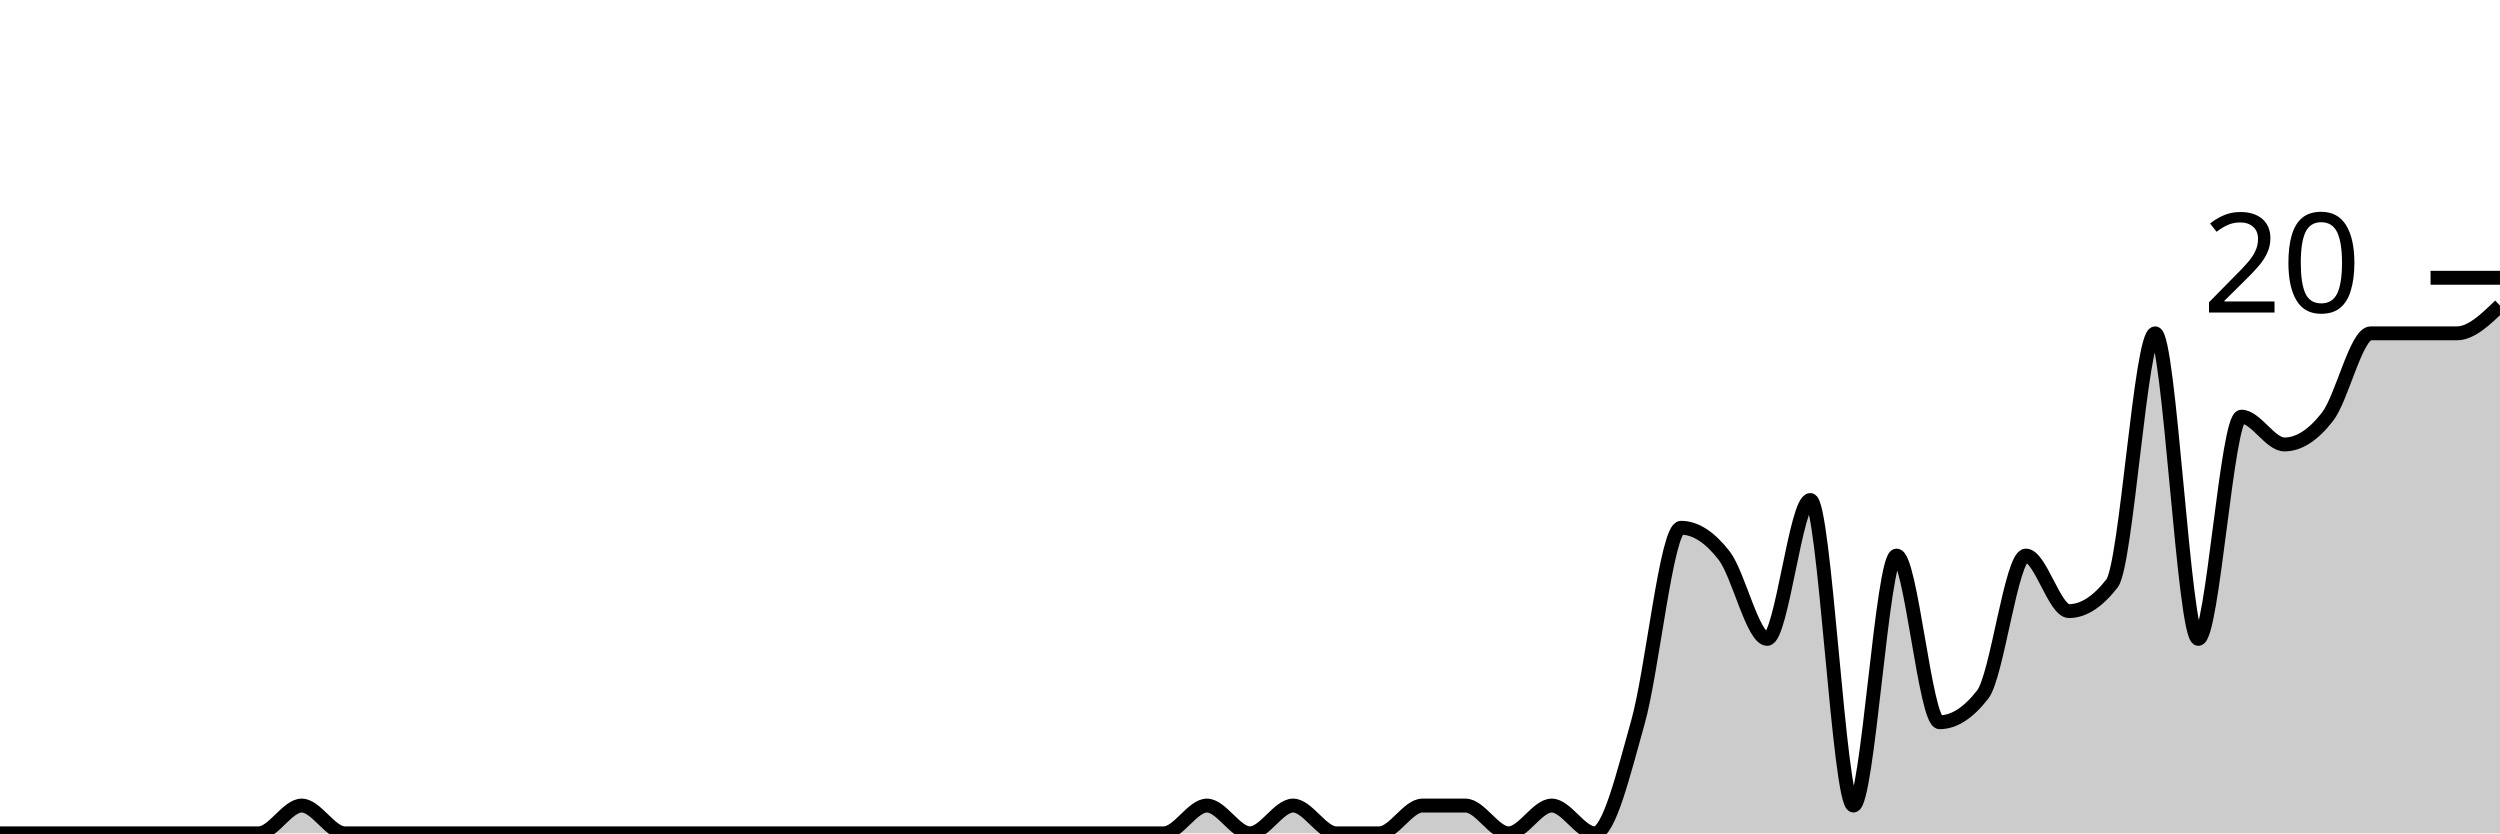
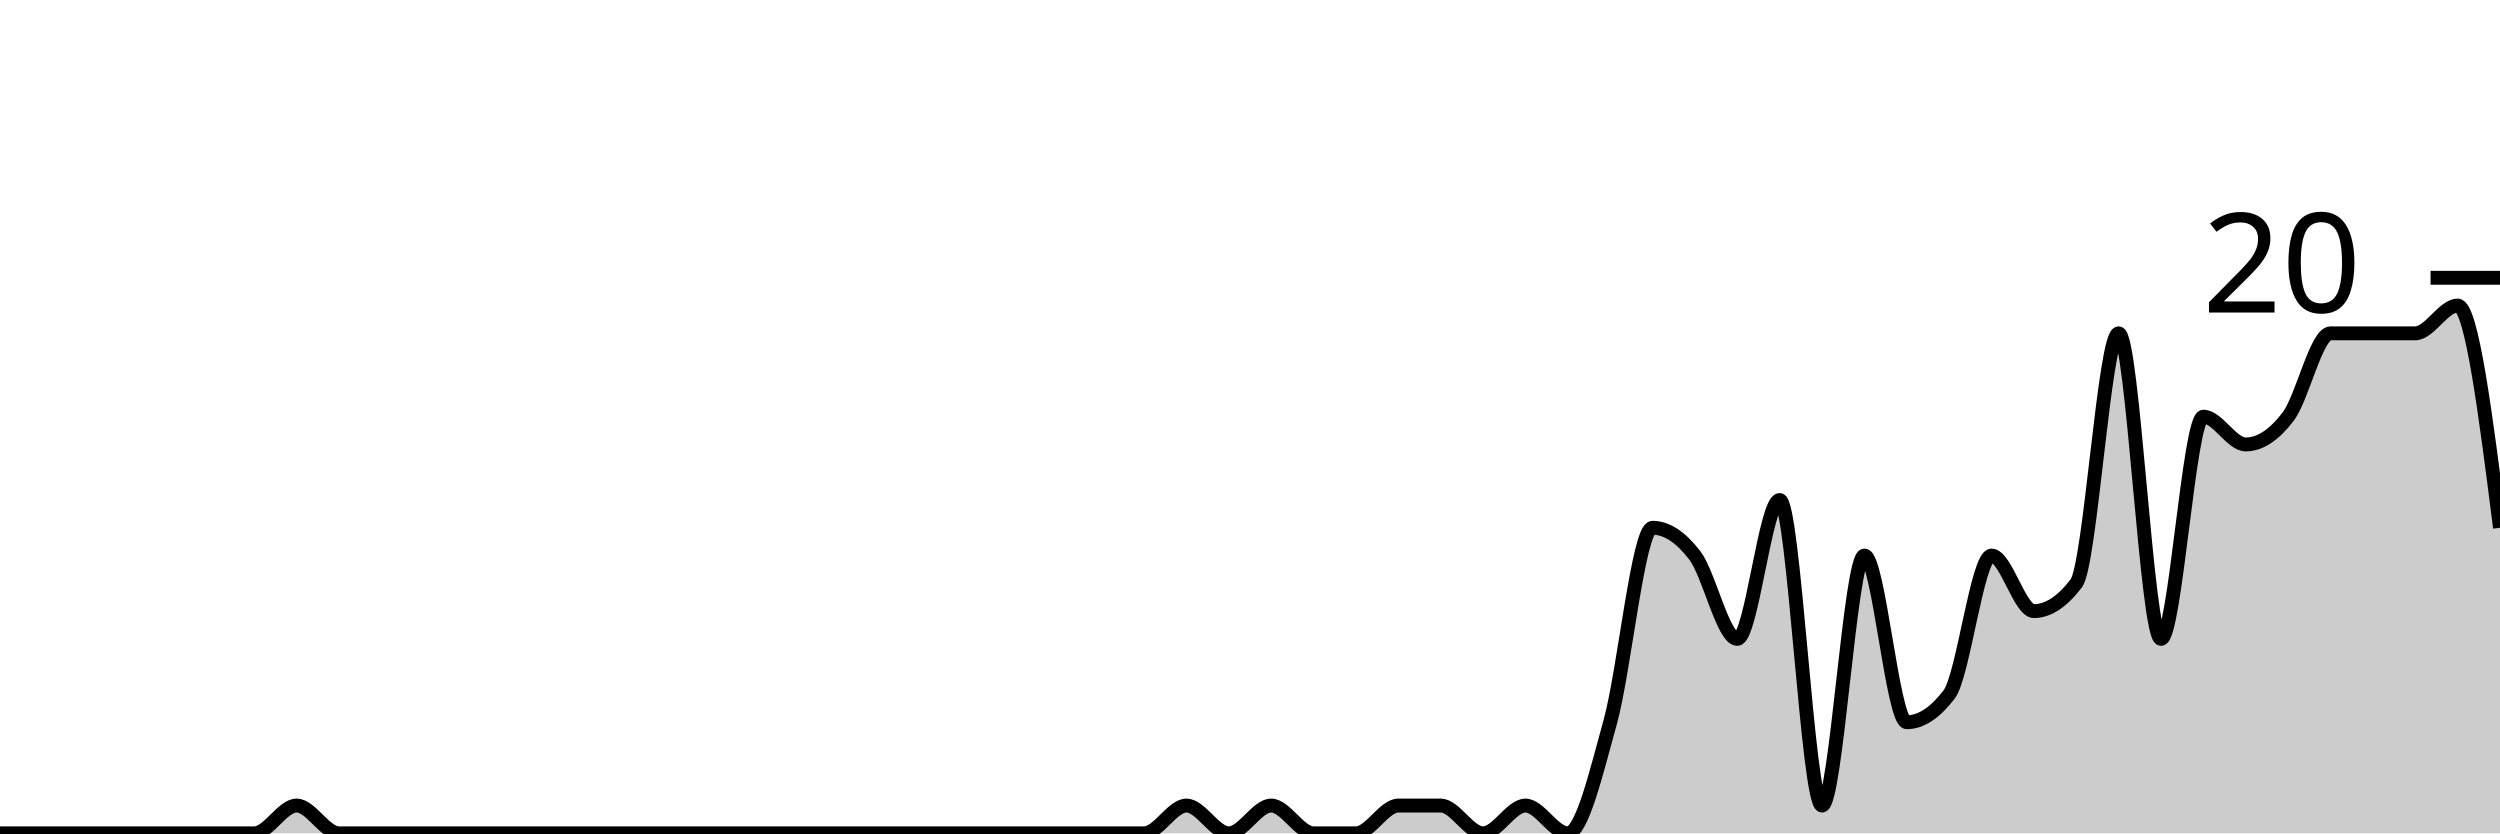
<svg xmlns="http://www.w3.org/2000/svg" viewBox="0 0 180 60">
  <g transform="translate(0,20)">
-     <path class="area" fill="rgba(0, 0, 0, 0.2)" d="M0,40C1.034,40,2.069,40,3.103,40C4.138,40,5.172,40,6.207,40C7.241,40,8.276,40,9.31,40C10.345,40,11.379,40,12.414,40C13.448,40,14.483,40,15.517,40C16.552,40,17.586,40,18.621,40C19.655,40,20.69,38,21.724,38C22.759,38,23.793,40,24.828,40C25.862,40,26.897,40,27.931,40C28.966,40,30,40,31.034,40C32.069,40,33.103,40,34.138,40C35.172,40,36.207,40,37.241,40C38.276,40,39.31,40,40.345,40C41.379,40,42.414,40,43.448,40C44.483,40,45.517,40,46.552,40C47.586,40,48.621,40,49.655,40C50.69,40,51.724,40,52.759,40C53.793,40,54.828,40,55.862,40C56.897,40,57.931,40,58.966,40C60,40,61.034,40,62.069,40C63.103,40,64.138,40,65.172,40C66.207,40,67.241,40,68.276,40C69.31,40,70.345,40,71.379,40C72.414,40,73.448,40,74.483,40C75.517,40,76.552,40,77.586,40C78.621,40,79.655,40,80.69,40C81.724,40,82.759,40,83.793,40C84.828,40,85.862,38,86.897,38C87.931,38,88.966,40,90,40C91.034,40,92.069,38,93.103,38C94.138,38,95.172,40,96.207,40C97.241,40,98.276,40,99.31,40C100.345,40,101.379,38,102.414,38C103.448,38,104.483,38,105.517,38C106.552,38,107.586,40,108.621,40C109.655,40,110.69,38,111.724,38C112.759,38,113.793,40,114.828,40C115.862,40,116.897,35.667,117.931,32C118.966,28.333,120,18,121.034,18C122.069,18,123.103,18.667,124.138,20C125.172,21.333,126.207,26,127.241,26C128.276,26,129.31,16,130.345,16C131.379,16,132.414,38,133.448,38C134.483,38,135.517,20,136.552,20C137.586,20,138.621,32,139.655,32C140.69,32,141.724,31.333,142.759,30C143.793,28.667,144.828,20,145.862,20C146.897,20,147.931,24,148.966,24C150,24,151.034,23.333,152.069,22C153.103,20.667,154.138,4,155.172,4C156.207,4,157.241,26,158.276,26C159.31,26,160.345,10,161.379,10C162.414,10,163.448,12,164.483,12C165.517,12,166.552,11.333,167.586,10C168.621,8.667,169.655,4,170.69,4C171.724,4,172.759,4,173.793,4C174.828,4,175.862,4,176.897,4C177.931,4,178.966,3,180,2L180,40C178.966,40,177.931,40,176.897,40C175.862,40,174.828,40,173.793,40C172.759,40,171.724,40,170.69,40C169.655,40,168.621,40,167.586,40C166.552,40,165.517,40,164.483,40C163.448,40,162.414,40,161.379,40C160.345,40,159.31,40,158.276,40C157.241,40,156.207,40,155.172,40C154.138,40,153.103,40,152.069,40C151.034,40,150,40,148.966,40C147.931,40,146.897,40,145.862,40C144.828,40,143.793,40,142.759,40C141.724,40,140.69,40,139.655,40C138.621,40,137.586,40,136.552,40C135.517,40,134.483,40,133.448,40C132.414,40,131.379,40,130.345,40C129.31,40,128.276,40,127.241,40C126.207,40,125.172,40,124.138,40C123.103,40,122.069,40,121.034,40C120,40,118.966,40,117.931,40C116.897,40,115.862,40,114.828,40C113.793,40,112.759,40,111.724,40C110.69,40,109.655,40,108.621,40C107.586,40,106.552,40,105.517,40C104.483,40,103.448,40,102.414,40C101.379,40,100.345,40,99.31,40C98.276,40,97.241,40,96.207,40C95.172,40,94.138,40,93.103,40C92.069,40,91.034,40,90,40C88.966,40,87.931,40,86.897,40C85.862,40,84.828,40,83.793,40C82.759,40,81.724,40,80.69,40C79.655,40,78.621,40,77.586,40C76.552,40,75.517,40,74.483,40C73.448,40,72.414,40,71.379,40C70.345,40,69.31,40,68.276,40C67.241,40,66.207,40,65.172,40C64.138,40,63.103,40,62.069,40C61.034,40,60,40,58.966,40C57.931,40,56.897,40,55.862,40C54.828,40,53.793,40,52.759,40C51.724,40,50.69,40,49.655,40C48.621,40,47.586,40,46.552,40C45.517,40,44.483,40,43.448,40C42.414,40,41.379,40,40.345,40C39.31,40,38.276,40,37.241,40C36.207,40,35.172,40,34.138,40C33.103,40,32.069,40,31.034,40C30,40,28.966,40,27.931,40C26.897,40,25.862,40,24.828,40C23.793,40,22.759,40,21.724,40C20.69,40,19.655,40,18.621,40C17.586,40,16.552,40,15.517,40C14.483,40,13.448,40,12.414,40C11.379,40,10.345,40,9.31,40C8.276,40,7.241,40,6.207,40C5.172,40,4.138,40,3.103,40C2.069,40,1.034,40,0,40Z" />
-     <path class="line" stroke="black" fill="none" d="M0,40C1.034,40,2.069,40,3.103,40C4.138,40,5.172,40,6.207,40C7.241,40,8.276,40,9.31,40C10.345,40,11.379,40,12.414,40C13.448,40,14.483,40,15.517,40C16.552,40,17.586,40,18.621,40C19.655,40,20.69,38,21.724,38C22.759,38,23.793,40,24.828,40C25.862,40,26.897,40,27.931,40C28.966,40,30,40,31.034,40C32.069,40,33.103,40,34.138,40C35.172,40,36.207,40,37.241,40C38.276,40,39.31,40,40.345,40C41.379,40,42.414,40,43.448,40C44.483,40,45.517,40,46.552,40C47.586,40,48.621,40,49.655,40C50.69,40,51.724,40,52.759,40C53.793,40,54.828,40,55.862,40C56.897,40,57.931,40,58.966,40C60,40,61.034,40,62.069,40C63.103,40,64.138,40,65.172,40C66.207,40,67.241,40,68.276,40C69.31,40,70.345,40,71.379,40C72.414,40,73.448,40,74.483,40C75.517,40,76.552,40,77.586,40C78.621,40,79.655,40,80.69,40C81.724,40,82.759,40,83.793,40C84.828,40,85.862,38,86.897,38C87.931,38,88.966,40,90,40C91.034,40,92.069,38,93.103,38C94.138,38,95.172,40,96.207,40C97.241,40,98.276,40,99.31,40C100.345,40,101.379,38,102.414,38C103.448,38,104.483,38,105.517,38C106.552,38,107.586,40,108.621,40C109.655,40,110.69,38,111.724,38C112.759,38,113.793,40,114.828,40C115.862,40,116.897,35.667,117.931,32C118.966,28.333,120,18,121.034,18C122.069,18,123.103,18.667,124.138,20C125.172,21.333,126.207,26,127.241,26C128.276,26,129.31,16,130.345,16C131.379,16,132.414,38,133.448,38C134.483,38,135.517,20,136.552,20C137.586,20,138.621,32,139.655,32C140.69,32,141.724,31.333,142.759,30C143.793,28.667,144.828,20,145.862,20C146.897,20,147.931,24,148.966,24C150,24,151.034,23.333,152.069,22C153.103,20.667,154.138,4,155.172,4C156.207,4,157.241,26,158.276,26C159.31,26,160.345,10,161.379,10C162.414,10,163.448,12,164.483,12C165.517,12,166.552,11.333,167.586,10C168.621,8.667,169.655,4,170.69,4C171.724,4,172.759,4,173.793,4C174.828,4,175.862,4,176.897,4C177.931,4,178.966,3,180,2" />
+     <path class="area" fill="rgba(0, 0, 0, 0.2)" d="M0,40C1.017,40,2.034,40,3.051,40C4.068,40,5.085,40,6.102,40C7.119,40,8.136,40,9.153,40C10.169,40,11.186,40,12.203,40C13.22,40,14.237,40,15.254,40C16.271,40,17.288,40,18.305,40C19.322,40,20.339,38,21.356,38C22.373,38,23.39,40,24.407,40C25.424,40,26.441,40,27.458,40C28.475,40,29.492,40,30.508,40C31.525,40,32.542,40,33.559,40C34.576,40,35.593,40,36.61,40C37.627,40,38.644,40,39.661,40C40.678,40,41.695,40,42.712,40C43.729,40,44.746,40,45.763,40C46.78,40,47.797,40,48.814,40C49.831,40,50.847,40,51.864,40C52.881,40,53.898,40,54.915,40C55.932,40,56.949,40,57.966,40C58.983,40,60,40,61.017,40C62.034,40,63.051,40,64.068,40C65.085,40,66.102,40,67.119,40C68.136,40,69.153,40,70.169,40C71.186,40,72.203,40,73.22,40C74.237,40,75.254,40,76.271,40C77.288,40,78.305,40,79.322,40C80.339,40,81.356,40,82.373,40C83.39,40,84.407,38,85.424,38C86.441,38,87.458,40,88.475,40C89.492,40,90.508,38,91.525,38C92.542,38,93.559,40,94.576,40C95.593,40,96.61,40,97.627,40C98.644,40,99.661,38,100.678,38C101.695,38,102.712,38,103.729,38C104.746,38,105.763,40,106.78,40C107.797,40,108.814,38,109.831,38C110.847,38,111.864,40,112.881,40C113.898,40,114.915,35.667,115.932,32C116.949,28.333,117.966,18,118.983,18C120,18,121.017,18.667,122.034,20C123.051,21.333,124.068,26,125.085,26C126.102,26,127.119,16,128.136,16C129.153,16,130.169,38,131.186,38C132.203,38,133.22,20,134.237,20C135.254,20,136.271,32,137.288,32C138.305,32,139.322,31.333,140.339,30C141.356,28.667,142.373,20,143.39,20C144.407,20,145.424,24,146.441,24C147.458,24,148.475,23.333,149.492,22C150.508,20.667,151.525,4,152.542,4C153.559,4,154.576,26,155.593,26C156.61,26,157.627,10,158.644,10C159.661,10,160.678,12,161.695,12C162.712,12,163.729,11.333,164.746,10C165.763,8.667,166.78,4,167.797,4C168.814,4,169.831,4,170.847,4C171.864,4,172.881,4,173.898,4C174.915,4,175.932,2,176.949,2C177.966,2,178.983,10,180,18L180,40C178.983,40,177.966,40,176.949,40C175.932,40,174.915,40,173.898,40C172.881,40,171.864,40,170.847,40C169.831,40,168.814,40,167.797,40C166.78,40,165.763,40,164.746,40C163.729,40,162.712,40,161.695,40C160.678,40,159.661,40,158.644,40C157.627,40,156.61,40,155.593,40C154.576,40,153.559,40,152.542,40C151.525,40,150.508,40,149.492,40C148.475,40,147.458,40,146.441,40C145.424,40,144.407,40,143.39,40C142.373,40,141.356,40,140.339,40C139.322,40,138.305,40,137.288,40C136.271,40,135.254,40,134.237,40C133.22,40,132.203,40,131.186,40C130.169,40,129.153,40,128.136,40C127.119,40,126.102,40,125.085,40C124.068,40,123.051,40,122.034,40C121.017,40,120,40,118.983,40C117.966,40,116.949,40,115.932,40C114.915,40,113.898,40,112.881,40C111.864,40,110.847,40,109.831,40C108.814,40,107.797,40,106.78,40C105.763,40,104.746,40,103.729,40C102.712,40,101.695,40,100.678,40C99.661,40,98.644,40,97.627,40C96.61,40,95.593,40,94.576,40C93.559,40,92.542,40,91.525,40C90.508,40,89.492,40,88.475,40C87.458,40,86.441,40,85.424,40C84.407,40,83.39,40,82.373,40C81.356,40,80.339,40,79.322,40C78.305,40,77.288,40,76.271,40C75.254,40,74.237,40,73.22,40C72.203,40,71.186,40,70.169,40C69.153,40,68.136,40,67.119,40C66.102,40,65.085,40,64.068,40C63.051,40,62.034,40,61.017,40C60,40,58.983,40,57.966,40C56.949,40,55.932,40,54.915,40C53.898,40,52.881,40,51.864,40C50.847,40,49.831,40,48.814,40C47.797,40,46.78,40,45.763,40C44.746,40,43.729,40,42.712,40C41.695,40,40.678,40,39.661,40C38.644,40,37.627,40,36.61,40C35.593,40,34.576,40,33.559,40C32.542,40,31.525,40,30.508,40C29.492,40,28.475,40,27.458,40C26.441,40,25.424,40,24.407,40C23.39,40,22.373,40,21.356,40C20.339,40,19.322,40,18.305,40C17.288,40,16.271,40,15.254,40C14.237,40,13.22,40,12.203,40C11.186,40,10.169,40,9.153,40C8.136,40,7.119,40,6.102,40C5.085,40,4.068,40,3.051,40C2.034,40,1.017,40,0,40Z" />
+     <path class="line" stroke="black" fill="none" d="M0,40C1.017,40,2.034,40,3.051,40C4.068,40,5.085,40,6.102,40C7.119,40,8.136,40,9.153,40C10.169,40,11.186,40,12.203,40C13.22,40,14.237,40,15.254,40C16.271,40,17.288,40,18.305,40C19.322,40,20.339,38,21.356,38C22.373,38,23.39,40,24.407,40C25.424,40,26.441,40,27.458,40C28.475,40,29.492,40,30.508,40C31.525,40,32.542,40,33.559,40C34.576,40,35.593,40,36.61,40C37.627,40,38.644,40,39.661,40C40.678,40,41.695,40,42.712,40C43.729,40,44.746,40,45.763,40C46.78,40,47.797,40,48.814,40C49.831,40,50.847,40,51.864,40C52.881,40,53.898,40,54.915,40C55.932,40,56.949,40,57.966,40C58.983,40,60,40,61.017,40C62.034,40,63.051,40,64.068,40C65.085,40,66.102,40,67.119,40C68.136,40,69.153,40,70.169,40C71.186,40,72.203,40,73.22,40C74.237,40,75.254,40,76.271,40C77.288,40,78.305,40,79.322,40C80.339,40,81.356,40,82.373,40C83.39,40,84.407,38,85.424,38C86.441,38,87.458,40,88.475,40C89.492,40,90.508,38,91.525,38C92.542,38,93.559,40,94.576,40C95.593,40,96.61,40,97.627,40C98.644,40,99.661,38,100.678,38C101.695,38,102.712,38,103.729,38C104.746,38,105.763,40,106.78,40C107.797,40,108.814,38,109.831,38C110.847,38,111.864,40,112.881,40C113.898,40,114.915,35.667,115.932,32C116.949,28.333,117.966,18,118.983,18C120,18,121.017,18.667,122.034,20C123.051,21.333,124.068,26,125.085,26C126.102,26,127.119,16,128.136,16C129.153,16,130.169,38,131.186,38C132.203,38,133.22,20,134.237,20C135.254,20,136.271,32,137.288,32C138.305,32,139.322,31.333,140.339,30C141.356,28.667,142.373,20,143.39,20C144.407,20,145.424,24,146.441,24C147.458,24,148.475,23.333,149.492,22C150.508,20.667,151.525,4,152.542,4C153.559,4,154.576,26,155.593,26C156.61,26,157.627,10,158.644,10C159.661,10,160.678,12,161.695,12C162.712,12,163.729,11.333,164.746,10C165.763,8.667,166.78,4,167.797,4C168.814,4,169.831,4,170.847,4C171.864,4,172.881,4,173.898,4C174.915,4,175.932,2,176.949,2C177.966,2,178.983,10,180,18" />
    <path class="axis-ceiling" stroke-width="1" stroke="black" fill="none" d="M175,0L180,0" />
    <text class="axis-ceiling-label" font-family="sans-serif" text-anchor="end" font-size="10px" x="170" y="2.5">20</text>
  </g>
</svg>
